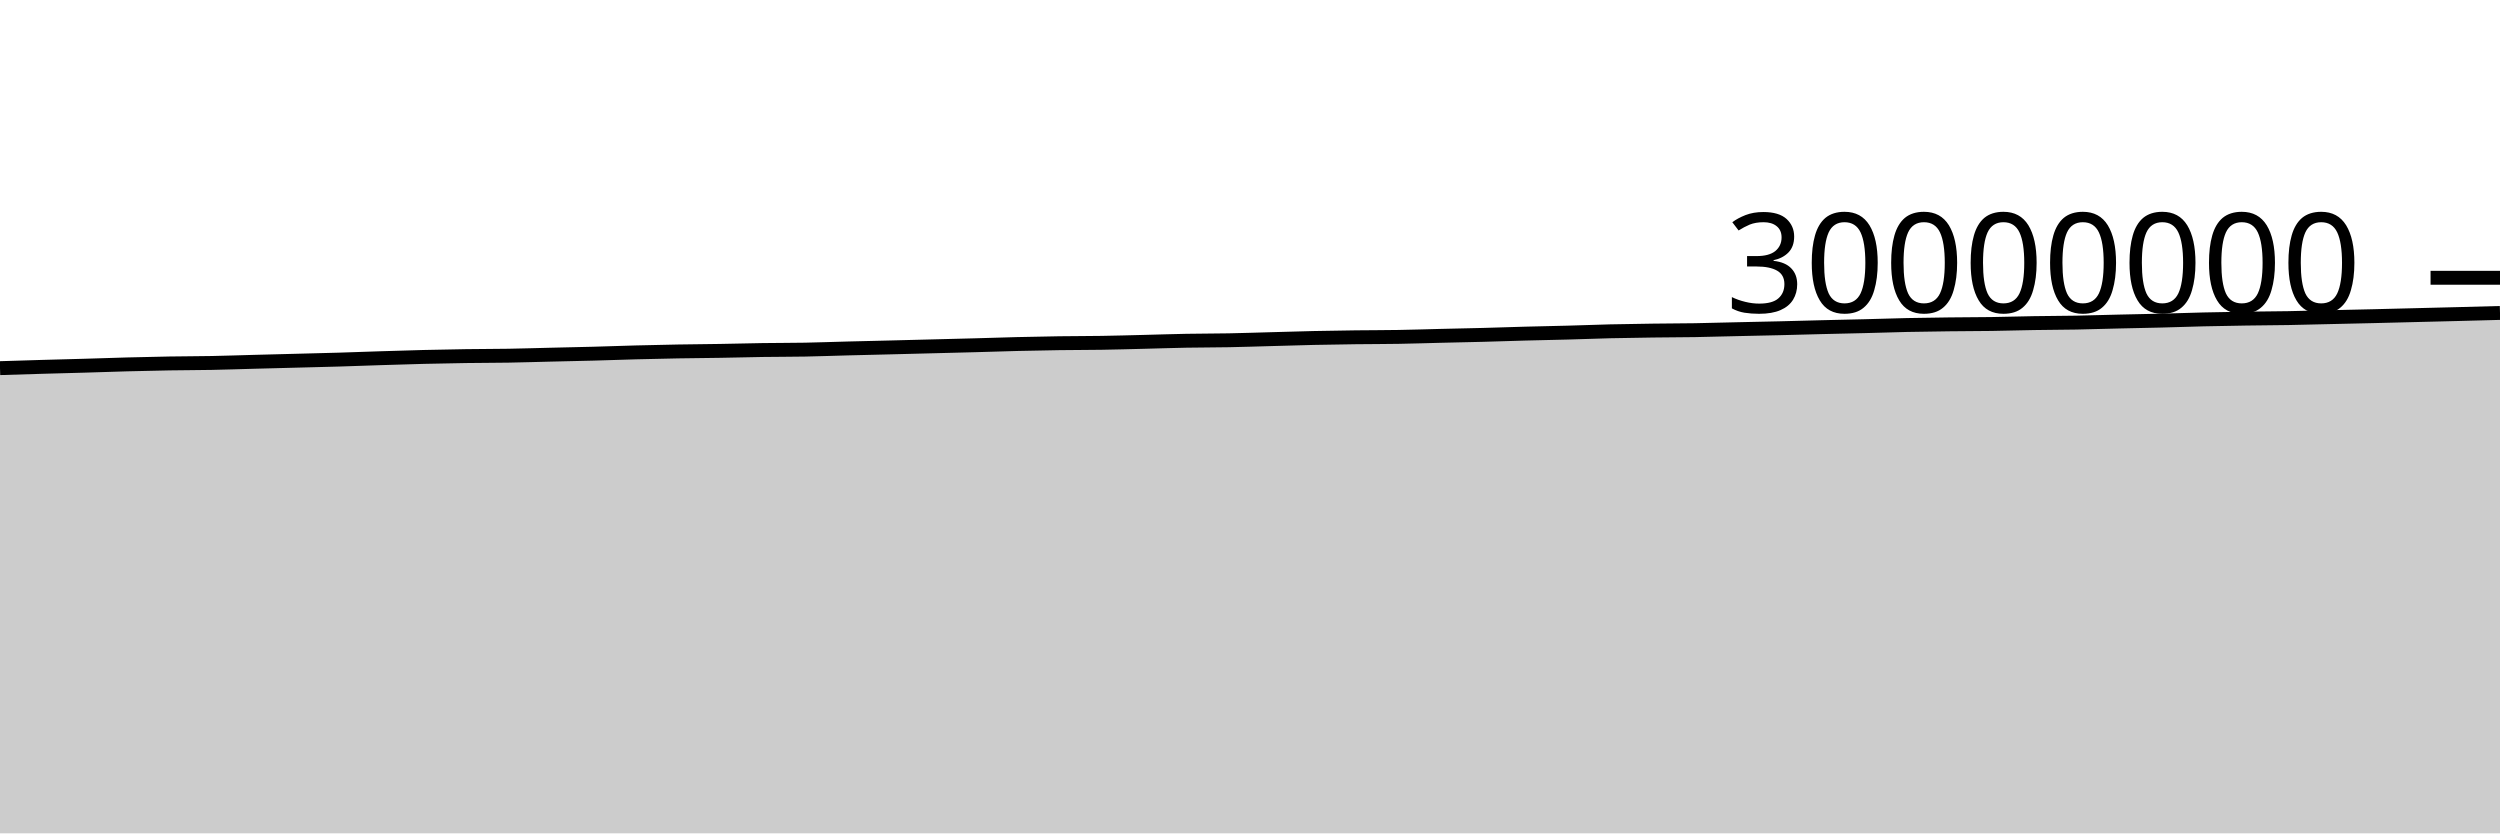
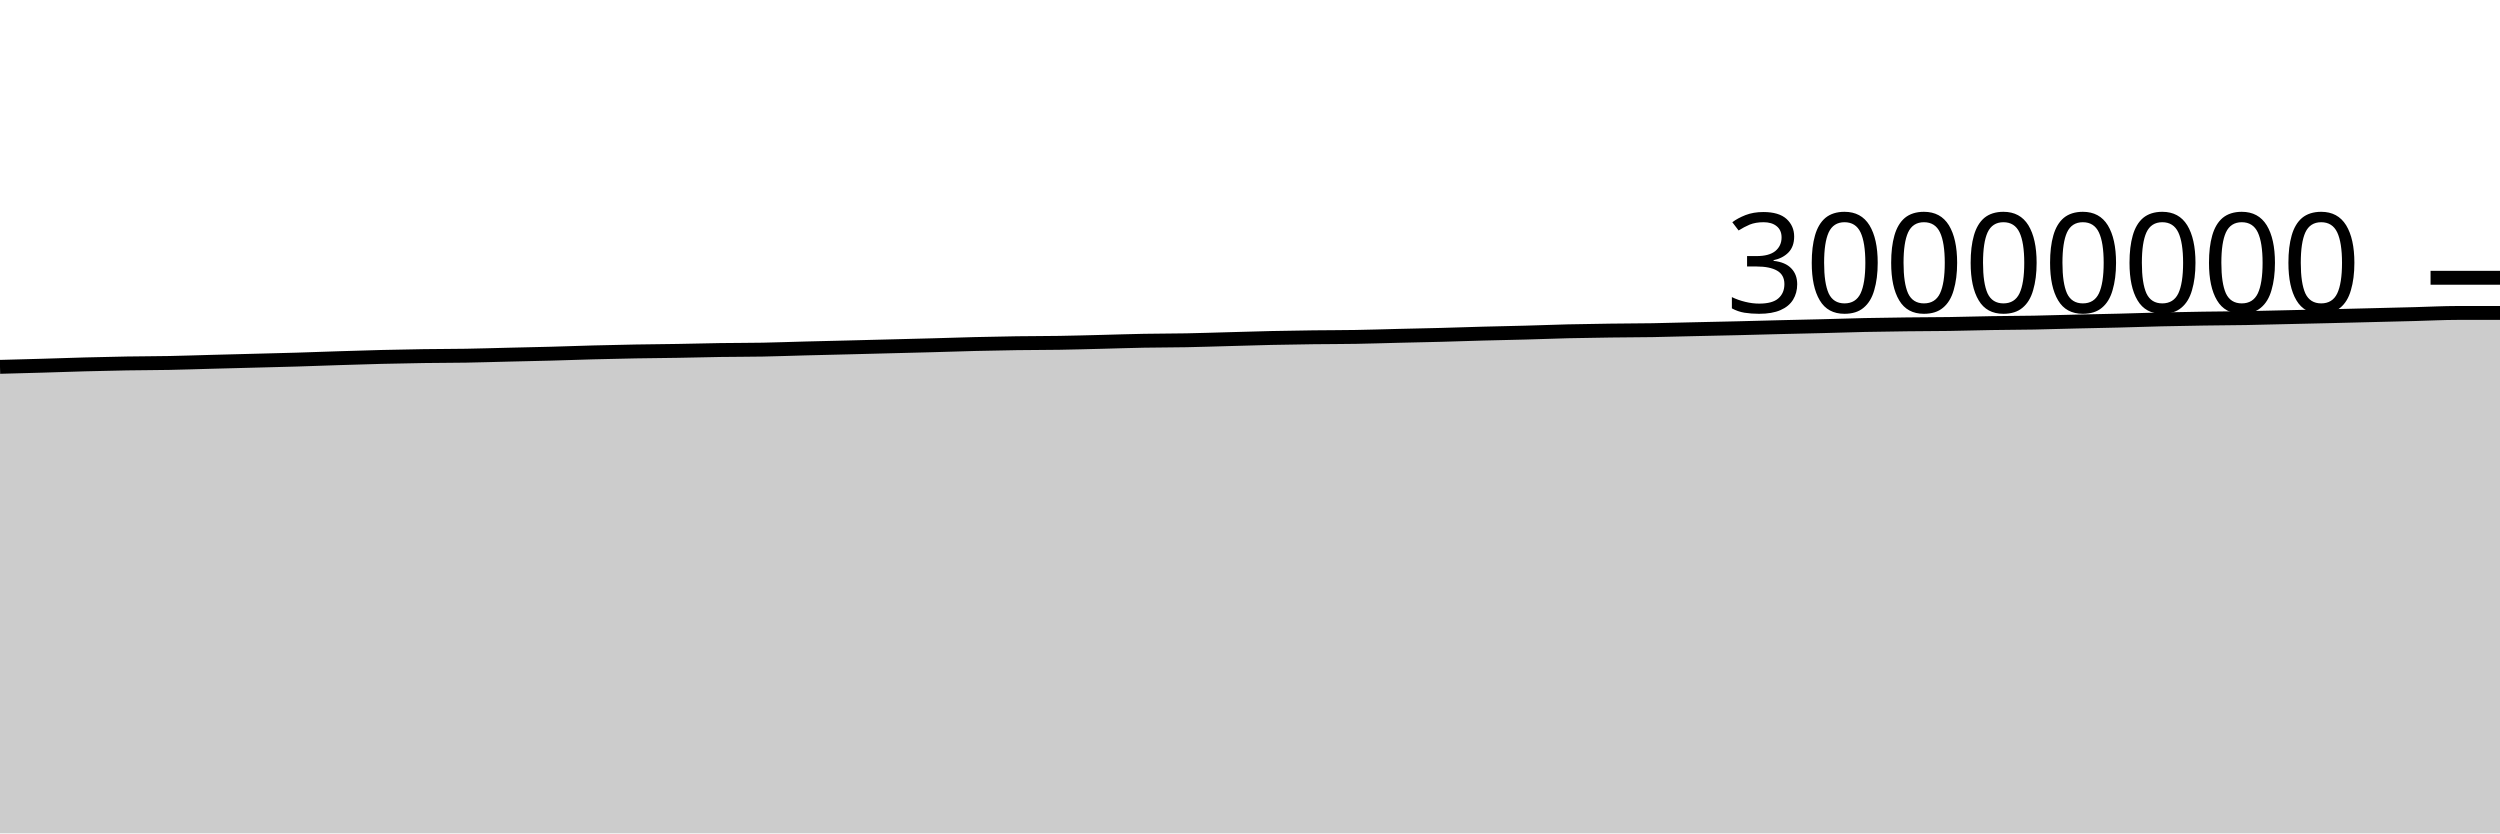
<svg xmlns="http://www.w3.org/2000/svg" viewBox="0 0 180 60">
  <g transform="translate(0,20)">
-     <path class="area" fill="rgba(0, 0, 0, 0.2)" d="M0,6.506C1.017,6.474,2.034,6.442,3.051,6.413C4.068,6.384,5.085,6.36,6.102,6.33C7.119,6.301,8.136,6.264,9.153,6.236C10.169,6.209,11.186,6.185,12.203,6.168C13.22,6.151,14.237,6.152,15.254,6.133C16.271,6.113,17.288,6.077,18.305,6.05C19.322,6.024,20.339,5.998,21.356,5.971C22.373,5.944,23.39,5.922,24.407,5.891C25.424,5.861,26.441,5.821,27.458,5.789C28.475,5.756,29.492,5.724,30.508,5.699C31.525,5.674,32.542,5.653,33.559,5.639C34.576,5.624,35.593,5.627,36.61,5.61C37.627,5.593,38.644,5.56,39.661,5.536C40.678,5.512,41.695,5.492,42.712,5.465C43.729,5.437,44.746,5.398,45.763,5.372C46.78,5.345,47.797,5.322,48.814,5.304C49.831,5.286,50.847,5.28,51.864,5.263C52.881,5.246,53.898,5.217,54.915,5.202C55.932,5.187,56.949,5.192,57.966,5.173C58.983,5.154,60,5.115,61.017,5.089C62.034,5.063,63.051,5.04,64.068,5.015C65.085,4.99,66.102,4.963,67.119,4.937C68.136,4.911,69.153,4.886,70.169,4.859C71.186,4.831,72.203,4.796,73.22,4.771C74.237,4.746,75.254,4.725,76.271,4.711C77.288,4.696,78.305,4.701,79.322,4.684C80.339,4.668,81.356,4.638,82.373,4.613C83.39,4.588,84.407,4.552,85.424,4.534C86.441,4.515,87.458,4.52,88.475,4.5C89.492,4.481,90.508,4.445,91.525,4.418C92.542,4.39,93.559,4.357,94.576,4.335C95.593,4.313,96.61,4.297,97.627,4.284C98.644,4.272,99.661,4.275,100.678,4.257C101.695,4.24,102.712,4.206,103.729,4.181C104.746,4.157,105.763,4.138,106.78,4.111C107.797,4.084,108.814,4.047,109.831,4.02C110.847,3.992,111.864,3.975,112.881,3.947C113.898,3.92,114.915,3.878,115.932,3.854C116.949,3.83,117.966,3.816,118.983,3.802C120,3.788,121.017,3.789,122.034,3.772C123.051,3.755,124.068,3.724,125.085,3.701C126.102,3.678,127.119,3.658,128.136,3.634C129.153,3.609,130.169,3.58,131.186,3.555C132.203,3.53,133.22,3.51,134.237,3.484C135.254,3.458,136.271,3.423,137.288,3.401C138.305,3.38,139.322,3.366,140.339,3.354C141.356,3.342,142.373,3.343,143.39,3.328C144.407,3.313,145.424,3.281,146.441,3.264C147.458,3.247,148.475,3.247,149.492,3.228C150.508,3.209,151.525,3.175,152.542,3.151C153.559,3.127,154.576,3.109,155.593,3.084C156.61,3.058,157.627,3.021,158.644,2.997C159.661,2.973,160.678,2.956,161.695,2.94C162.712,2.925,163.729,2.922,164.746,2.904C165.763,2.887,166.78,2.857,167.797,2.834C168.814,2.811,169.831,2.789,170.847,2.765C171.864,2.74,172.881,2.714,173.898,2.689C174.915,2.664,175.932,2.639,176.949,2.613C177.966,2.586,178.983,2.559,180,2.532L180,40C178.983,40,177.966,40,176.949,40C175.932,40,174.915,40,173.898,40C172.881,40,171.864,40,170.847,40C169.831,40,168.814,40,167.797,40C166.78,40,165.763,40,164.746,40C163.729,40,162.712,40,161.695,40C160.678,40,159.661,40,158.644,40C157.627,40,156.61,40,155.593,40C154.576,40,153.559,40,152.542,40C151.525,40,150.508,40,149.492,40C148.475,40,147.458,40,146.441,40C145.424,40,144.407,40,143.39,40C142.373,40,141.356,40,140.339,40C139.322,40,138.305,40,137.288,40C136.271,40,135.254,40,134.237,40C133.22,40,132.203,40,131.186,40C130.169,40,129.153,40,128.136,40C127.119,40,126.102,40,125.085,40C124.068,40,123.051,40,122.034,40C121.017,40,120,40,118.983,40C117.966,40,116.949,40,115.932,40C114.915,40,113.898,40,112.881,40C111.864,40,110.847,40,109.831,40C108.814,40,107.797,40,106.78,40C105.763,40,104.746,40,103.729,40C102.712,40,101.695,40,100.678,40C99.661,40,98.644,40,97.627,40C96.61,40,95.593,40,94.576,40C93.559,40,92.542,40,91.525,40C90.508,40,89.492,40,88.475,40C87.458,40,86.441,40,85.424,40C84.407,40,83.39,40,82.373,40C81.356,40,80.339,40,79.322,40C78.305,40,77.288,40,76.271,40C75.254,40,74.237,40,73.22,40C72.203,40,71.186,40,70.169,40C69.153,40,68.136,40,67.119,40C66.102,40,65.085,40,64.068,40C63.051,40,62.034,40,61.017,40C60,40,58.983,40,57.966,40C56.949,40,55.932,40,54.915,40C53.898,40,52.881,40,51.864,40C50.847,40,49.831,40,48.814,40C47.797,40,46.78,40,45.763,40C44.746,40,43.729,40,42.712,40C41.695,40,40.678,40,39.661,40C38.644,40,37.627,40,36.61,40C35.593,40,34.576,40,33.559,40C32.542,40,31.525,40,30.508,40C29.492,40,28.475,40,27.458,40C26.441,40,25.424,40,24.407,40C23.39,40,22.373,40,21.356,40C20.339,40,19.322,40,18.305,40C17.288,40,16.271,40,15.254,40C14.237,40,13.22,40,12.203,40C11.186,40,10.169,40,9.153,40C8.136,40,7.119,40,6.102,40C5.085,40,4.068,40,3.051,40C2.034,40,1.017,40,0,40Z" />
-     <path class="line" stroke="black" fill="none" d="M0,6.506C1.017,6.474,2.034,6.442,3.051,6.413C4.068,6.384,5.085,6.36,6.102,6.33C7.119,6.301,8.136,6.264,9.153,6.236C10.169,6.209,11.186,6.185,12.203,6.168C13.22,6.151,14.237,6.152,15.254,6.133C16.271,6.113,17.288,6.077,18.305,6.05C19.322,6.024,20.339,5.998,21.356,5.971C22.373,5.944,23.39,5.922,24.407,5.891C25.424,5.861,26.441,5.821,27.458,5.789C28.475,5.756,29.492,5.724,30.508,5.699C31.525,5.674,32.542,5.653,33.559,5.639C34.576,5.624,35.593,5.627,36.61,5.61C37.627,5.593,38.644,5.56,39.661,5.536C40.678,5.512,41.695,5.492,42.712,5.465C43.729,5.437,44.746,5.398,45.763,5.372C46.78,5.345,47.797,5.322,48.814,5.304C49.831,5.286,50.847,5.28,51.864,5.263C52.881,5.246,53.898,5.217,54.915,5.202C55.932,5.187,56.949,5.192,57.966,5.173C58.983,5.154,60,5.115,61.017,5.089C62.034,5.063,63.051,5.04,64.068,5.015C65.085,4.99,66.102,4.963,67.119,4.937C68.136,4.911,69.153,4.886,70.169,4.859C71.186,4.831,72.203,4.796,73.22,4.771C74.237,4.746,75.254,4.725,76.271,4.711C77.288,4.696,78.305,4.701,79.322,4.684C80.339,4.668,81.356,4.638,82.373,4.613C83.39,4.588,84.407,4.552,85.424,4.534C86.441,4.515,87.458,4.52,88.475,4.5C89.492,4.481,90.508,4.445,91.525,4.418C92.542,4.39,93.559,4.357,94.576,4.335C95.593,4.313,96.61,4.297,97.627,4.284C98.644,4.272,99.661,4.275,100.678,4.257C101.695,4.24,102.712,4.206,103.729,4.181C104.746,4.157,105.763,4.138,106.78,4.111C107.797,4.084,108.814,4.047,109.831,4.02C110.847,3.992,111.864,3.975,112.881,3.947C113.898,3.92,114.915,3.878,115.932,3.854C116.949,3.83,117.966,3.816,118.983,3.802C120,3.788,121.017,3.789,122.034,3.772C123.051,3.755,124.068,3.724,125.085,3.701C126.102,3.678,127.119,3.658,128.136,3.634C129.153,3.609,130.169,3.58,131.186,3.555C132.203,3.53,133.22,3.51,134.237,3.484C135.254,3.458,136.271,3.423,137.288,3.401C138.305,3.38,139.322,3.366,140.339,3.354C141.356,3.342,142.373,3.343,143.39,3.328C144.407,3.313,145.424,3.281,146.441,3.264C147.458,3.247,148.475,3.247,149.492,3.228C150.508,3.209,151.525,3.175,152.542,3.151C153.559,3.127,154.576,3.109,155.593,3.084C156.61,3.058,157.627,3.021,158.644,2.997C159.661,2.973,160.678,2.956,161.695,2.94C162.712,2.925,163.729,2.922,164.746,2.904C165.763,2.887,166.78,2.857,167.797,2.834C168.814,2.811,169.831,2.789,170.847,2.765C171.864,2.74,172.881,2.714,173.898,2.689C174.915,2.664,175.932,2.639,176.949,2.613C177.966,2.586,178.983,2.559,180,2.532" />
+     <path class="area" fill="rgba(0, 0, 0, 0.2)" d="M0,6.413C1.017,6.386,2.034,6.36,3.051,6.33C4.068,6.301,5.085,6.264,6.102,6.236C7.119,6.209,8.136,6.185,9.153,6.168C10.169,6.151,11.186,6.152,12.203,6.133C13.22,6.113,14.237,6.077,15.254,6.05C16.271,6.024,17.288,5.998,18.305,5.971C19.322,5.944,20.339,5.922,21.356,5.891C22.373,5.861,23.39,5.821,24.407,5.789C25.424,5.756,26.441,5.724,27.458,5.699C28.475,5.674,29.492,5.653,30.508,5.639C31.525,5.624,32.542,5.627,33.559,5.61C34.576,5.593,35.593,5.56,36.61,5.536C37.627,5.512,38.644,5.492,39.661,5.465C40.678,5.437,41.695,5.398,42.712,5.372C43.729,5.345,44.746,5.322,45.763,5.304C46.78,5.286,47.797,5.28,48.814,5.263C49.831,5.246,50.847,5.217,51.864,5.202C52.881,5.187,53.898,5.192,54.915,5.173C55.932,5.154,56.949,5.115,57.966,5.089C58.983,5.063,60,5.04,61.017,5.015C62.034,4.99,63.051,4.963,64.068,4.937C65.085,4.911,66.102,4.886,67.119,4.859C68.136,4.831,69.153,4.796,70.169,4.771C71.186,4.746,72.203,4.725,73.22,4.711C74.237,4.696,75.254,4.701,76.271,4.684C77.288,4.668,78.305,4.638,79.322,4.613C80.339,4.588,81.356,4.552,82.373,4.534C83.39,4.515,84.407,4.52,85.424,4.5C86.441,4.481,87.458,4.445,88.475,4.418C89.492,4.39,90.508,4.357,91.525,4.335C92.542,4.313,93.559,4.297,94.576,4.284C95.593,4.272,96.61,4.275,97.627,4.257C98.644,4.24,99.661,4.206,100.678,4.181C101.695,4.157,102.712,4.138,103.729,4.111C104.746,4.084,105.763,4.047,106.78,4.02C107.797,3.992,108.814,3.975,109.831,3.947C110.847,3.92,111.864,3.878,112.881,3.854C113.898,3.83,114.915,3.816,115.932,3.802C116.949,3.788,117.966,3.789,118.983,3.772C120,3.755,121.017,3.724,122.034,3.701C123.051,3.678,124.068,3.658,125.085,3.634C126.102,3.609,127.119,3.58,128.136,3.555C129.153,3.53,130.169,3.51,131.186,3.484C132.203,3.458,133.22,3.423,134.237,3.401C135.254,3.38,136.271,3.366,137.288,3.354C138.305,3.342,139.322,3.343,140.339,3.328C141.356,3.313,142.373,3.281,143.39,3.264C144.407,3.247,145.424,3.247,146.441,3.228C147.458,3.209,148.475,3.175,149.492,3.151C150.508,3.127,151.525,3.109,152.542,3.084C153.559,3.058,154.576,3.021,155.593,2.997C156.61,2.973,157.627,2.956,158.644,2.94C159.661,2.925,160.678,2.922,161.695,2.904C162.712,2.887,163.729,2.857,164.746,2.834C165.763,2.811,166.78,2.789,167.797,2.765C168.814,2.74,169.831,2.714,170.847,2.689C171.864,2.664,172.881,2.639,173.898,2.613C174.915,2.586,175.932,2.532,176.949,2.532C177.966,2.532,178.983,2.532,180,2.532L180,40C178.983,40,177.966,40,176.949,40C175.932,40,174.915,40,173.898,40C172.881,40,171.864,40,170.847,40C169.831,40,168.814,40,167.797,40C166.78,40,165.763,40,164.746,40C163.729,40,162.712,40,161.695,40C160.678,40,159.661,40,158.644,40C157.627,40,156.61,40,155.593,40C154.576,40,153.559,40,152.542,40C151.525,40,150.508,40,149.492,40C148.475,40,147.458,40,146.441,40C145.424,40,144.407,40,143.39,40C142.373,40,141.356,40,140.339,40C139.322,40,138.305,40,137.288,40C136.271,40,135.254,40,134.237,40C133.22,40,132.203,40,131.186,40C130.169,40,129.153,40,128.136,40C127.119,40,126.102,40,125.085,40C124.068,40,123.051,40,122.034,40C121.017,40,120,40,118.983,40C117.966,40,116.949,40,115.932,40C114.915,40,113.898,40,112.881,40C111.864,40,110.847,40,109.831,40C108.814,40,107.797,40,106.78,40C105.763,40,104.746,40,103.729,40C102.712,40,101.695,40,100.678,40C99.661,40,98.644,40,97.627,40C96.61,40,95.593,40,94.576,40C93.559,40,92.542,40,91.525,40C90.508,40,89.492,40,88.475,40C87.458,40,86.441,40,85.424,40C84.407,40,83.39,40,82.373,40C81.356,40,80.339,40,79.322,40C78.305,40,77.288,40,76.271,40C75.254,40,74.237,40,73.22,40C72.203,40,71.186,40,70.169,40C69.153,40,68.136,40,67.119,40C66.102,40,65.085,40,64.068,40C63.051,40,62.034,40,61.017,40C60,40,58.983,40,57.966,40C56.949,40,55.932,40,54.915,40C53.898,40,52.881,40,51.864,40C50.847,40,49.831,40,48.814,40C47.797,40,46.78,40,45.763,40C44.746,40,43.729,40,42.712,40C41.695,40,40.678,40,39.661,40C38.644,40,37.627,40,36.61,40C35.593,40,34.576,40,33.559,40C32.542,40,31.525,40,30.508,40C29.492,40,28.475,40,27.458,40C26.441,40,25.424,40,24.407,40C23.39,40,22.373,40,21.356,40C20.339,40,19.322,40,18.305,40C17.288,40,16.271,40,15.254,40C14.237,40,13.22,40,12.203,40C11.186,40,10.169,40,9.153,40C8.136,40,7.119,40,6.102,40C5.085,40,4.068,40,3.051,40C2.034,40,1.017,40,0,40Z" />
+     <path class="line" stroke="black" fill="none" d="M0,6.413C1.017,6.386,2.034,6.36,3.051,6.33C4.068,6.301,5.085,6.264,6.102,6.236C7.119,6.209,8.136,6.185,9.153,6.168C10.169,6.151,11.186,6.152,12.203,6.133C13.22,6.113,14.237,6.077,15.254,6.05C16.271,6.024,17.288,5.998,18.305,5.971C19.322,5.944,20.339,5.922,21.356,5.891C22.373,5.861,23.39,5.821,24.407,5.789C25.424,5.756,26.441,5.724,27.458,5.699C28.475,5.674,29.492,5.653,30.508,5.639C31.525,5.624,32.542,5.627,33.559,5.61C34.576,5.593,35.593,5.56,36.61,5.536C37.627,5.512,38.644,5.492,39.661,5.465C40.678,5.437,41.695,5.398,42.712,5.372C43.729,5.345,44.746,5.322,45.763,5.304C46.78,5.286,47.797,5.28,48.814,5.263C49.831,5.246,50.847,5.217,51.864,5.202C52.881,5.187,53.898,5.192,54.915,5.173C55.932,5.154,56.949,5.115,57.966,5.089C58.983,5.063,60,5.04,61.017,5.015C62.034,4.99,63.051,4.963,64.068,4.937C65.085,4.911,66.102,4.886,67.119,4.859C68.136,4.831,69.153,4.796,70.169,4.771C71.186,4.746,72.203,4.725,73.22,4.711C74.237,4.696,75.254,4.701,76.271,4.684C77.288,4.668,78.305,4.638,79.322,4.613C80.339,4.588,81.356,4.552,82.373,4.534C83.39,4.515,84.407,4.52,85.424,4.5C86.441,4.481,87.458,4.445,88.475,4.418C89.492,4.39,90.508,4.357,91.525,4.335C92.542,4.313,93.559,4.297,94.576,4.284C95.593,4.272,96.61,4.275,97.627,4.257C98.644,4.24,99.661,4.206,100.678,4.181C101.695,4.157,102.712,4.138,103.729,4.111C104.746,4.084,105.763,4.047,106.78,4.02C107.797,3.992,108.814,3.975,109.831,3.947C110.847,3.92,111.864,3.878,112.881,3.854C113.898,3.83,114.915,3.816,115.932,3.802C116.949,3.788,117.966,3.789,118.983,3.772C120,3.755,121.017,3.724,122.034,3.701C123.051,3.678,124.068,3.658,125.085,3.634C126.102,3.609,127.119,3.58,128.136,3.555C129.153,3.53,130.169,3.51,131.186,3.484C132.203,3.458,133.22,3.423,134.237,3.401C135.254,3.38,136.271,3.366,137.288,3.354C138.305,3.342,139.322,3.343,140.339,3.328C141.356,3.313,142.373,3.281,143.39,3.264C144.407,3.247,145.424,3.247,146.441,3.228C147.458,3.209,148.475,3.175,149.492,3.151C150.508,3.127,151.525,3.109,152.542,3.084C153.559,3.058,154.576,3.021,155.593,2.997C156.61,2.973,157.627,2.956,158.644,2.94C159.661,2.925,160.678,2.922,161.695,2.904C162.712,2.887,163.729,2.857,164.746,2.834C165.763,2.811,166.78,2.789,167.797,2.765C168.814,2.74,169.831,2.714,170.847,2.689C171.864,2.664,172.881,2.639,173.898,2.613C174.915,2.586,175.932,2.532,176.949,2.532C177.966,2.532,178.983,2.532,180,2.532" />
    <path class="axis-ceiling" stroke-width="1" stroke="black" fill="none" d="M175,0L180,0" />
    <text class="axis-ceiling-label" font-family="sans-serif" text-anchor="end" font-size="10px" x="170" y="2.5">30000000</text>
  </g>
</svg>
